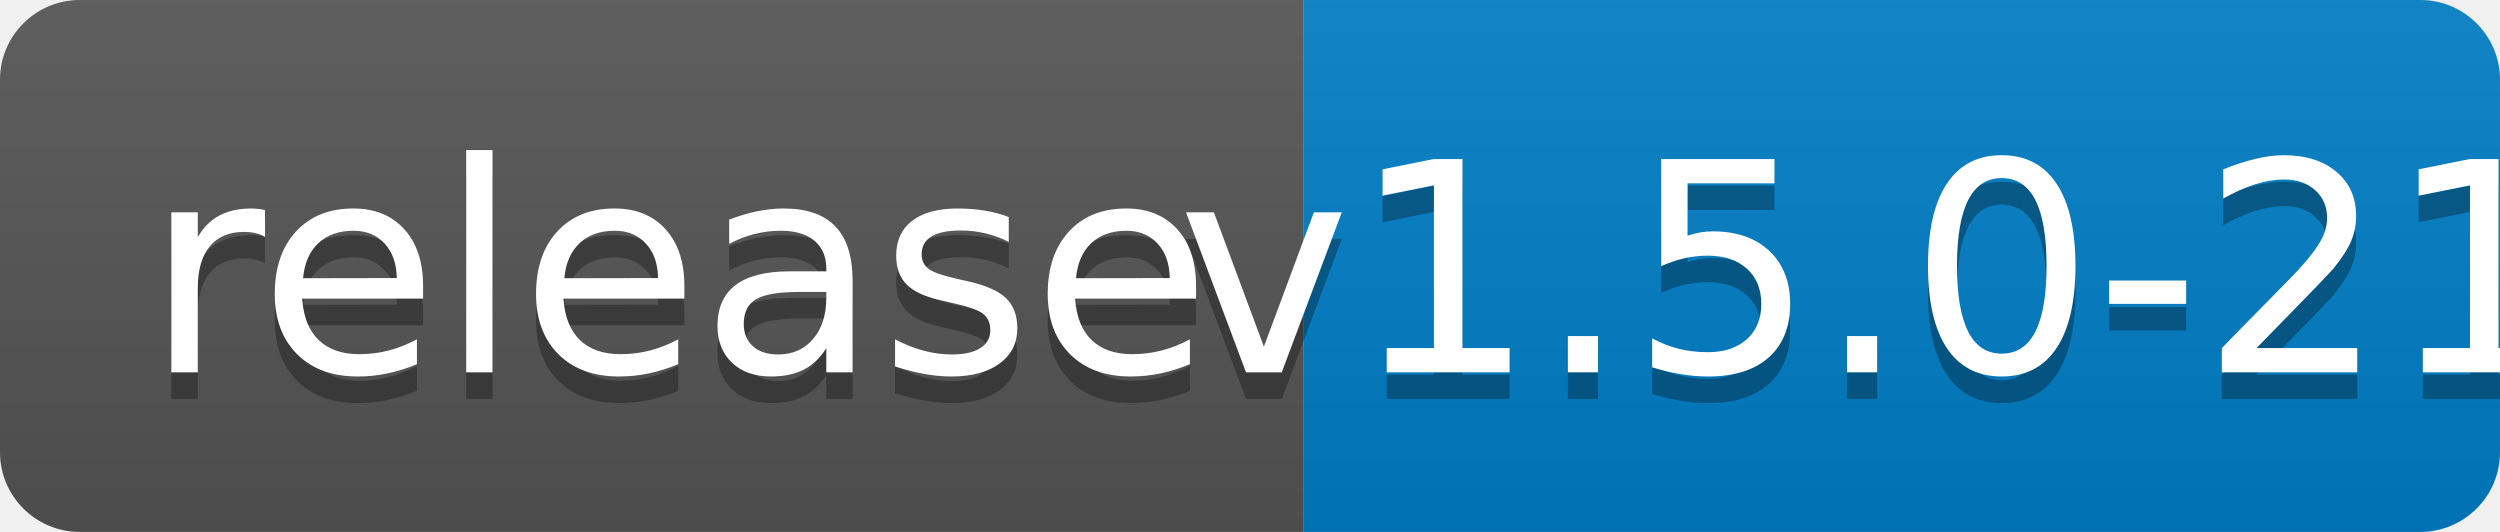
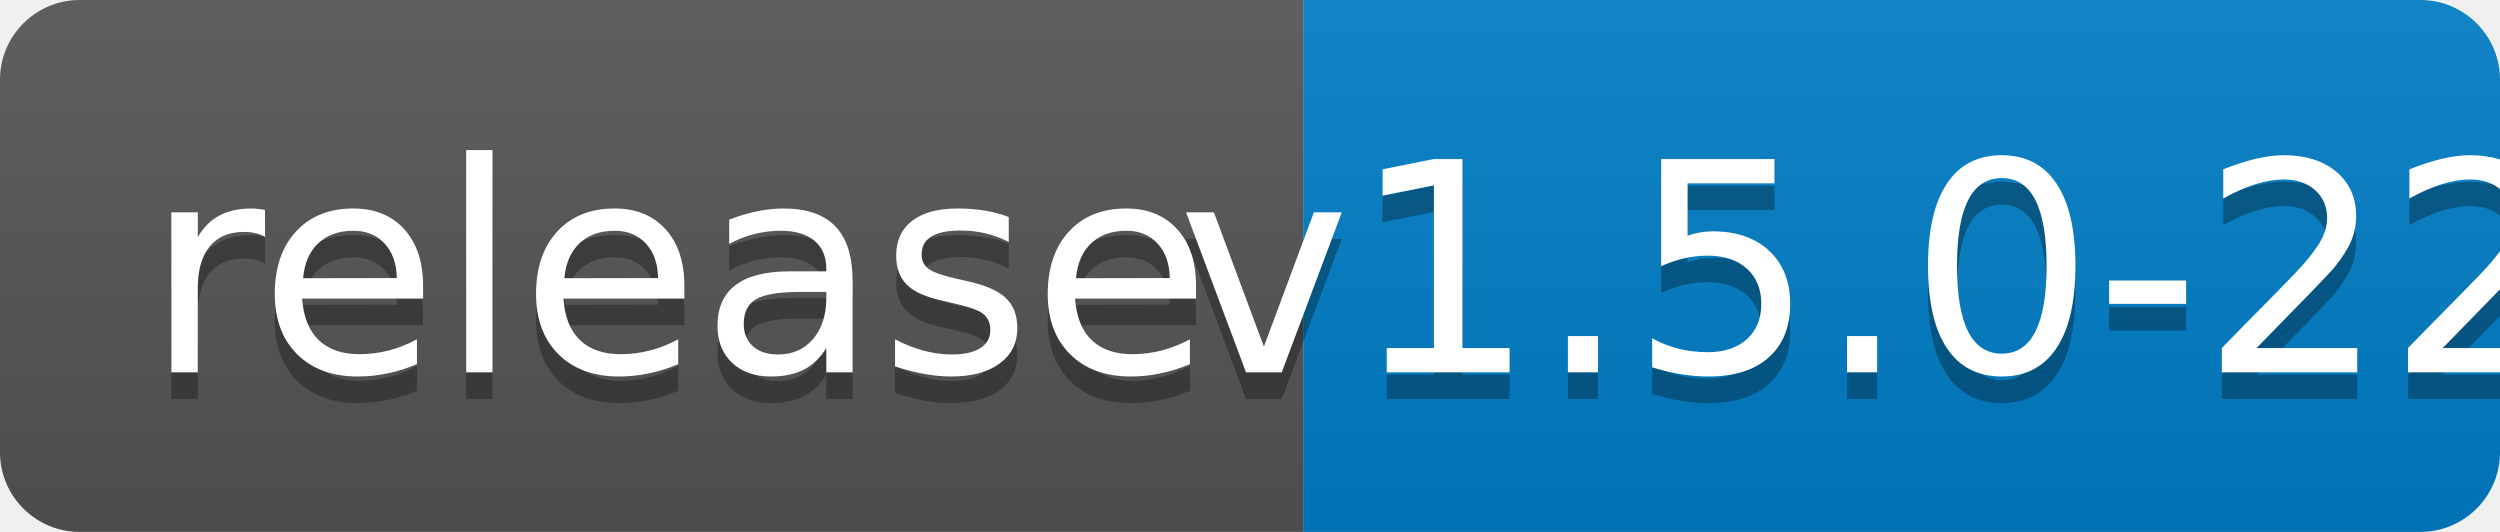
<svg xmlns="http://www.w3.org/2000/svg" width="94" height="20">
  <linearGradient id="b" x2="0" y2="100%">
    <stop offset="0" stop-color="#bbb" stop-opacity=".1" />
    <stop offset="1" stop-opacity=".1" />
  </linearGradient>
  <clipPath id="a">
    <rect width="94" height="20" rx="3" fill="#fff" />
  </clipPath>
  <g clip-path="url(#a)">
    <path fill="#555" d="M0 0h49v20H0z" />
    <path fill="#007ec6" d="M49 0h45v20H49z" />
    <path fill="url(#b)" d="M0 0h94v20H0z" />
  </g>
  <g fill="#fff" text-anchor="middle" font-family="DejaVu Sans,Verdana,Geneva,sans-serif" font-size="110">
    <text x="255" y="150" fill="#010101" fill-opacity=".3" transform="scale(.1)" textLength="390">release</text>
    <text x="255" y="140" transform="scale(.1)" textLength="390">release</text>
-     <text x="705" y="150" fill="#010101" fill-opacity=".3" transform="scale(.1)" textLength="350">v1.5.0-21</text>
-     <text x="705" y="140" transform="scale(.1)" textLength="350">v1.5.0-21</text>
+     <text x="705" y="150" fill="#010101" fill-opacity=".3" transform="scale(.1)" textLength="350">v1.5.0-22</text>
+     <text x="705" y="140" transform="scale(.1)" textLength="350">v1.5.0-22</text>
  </g>
</svg>
